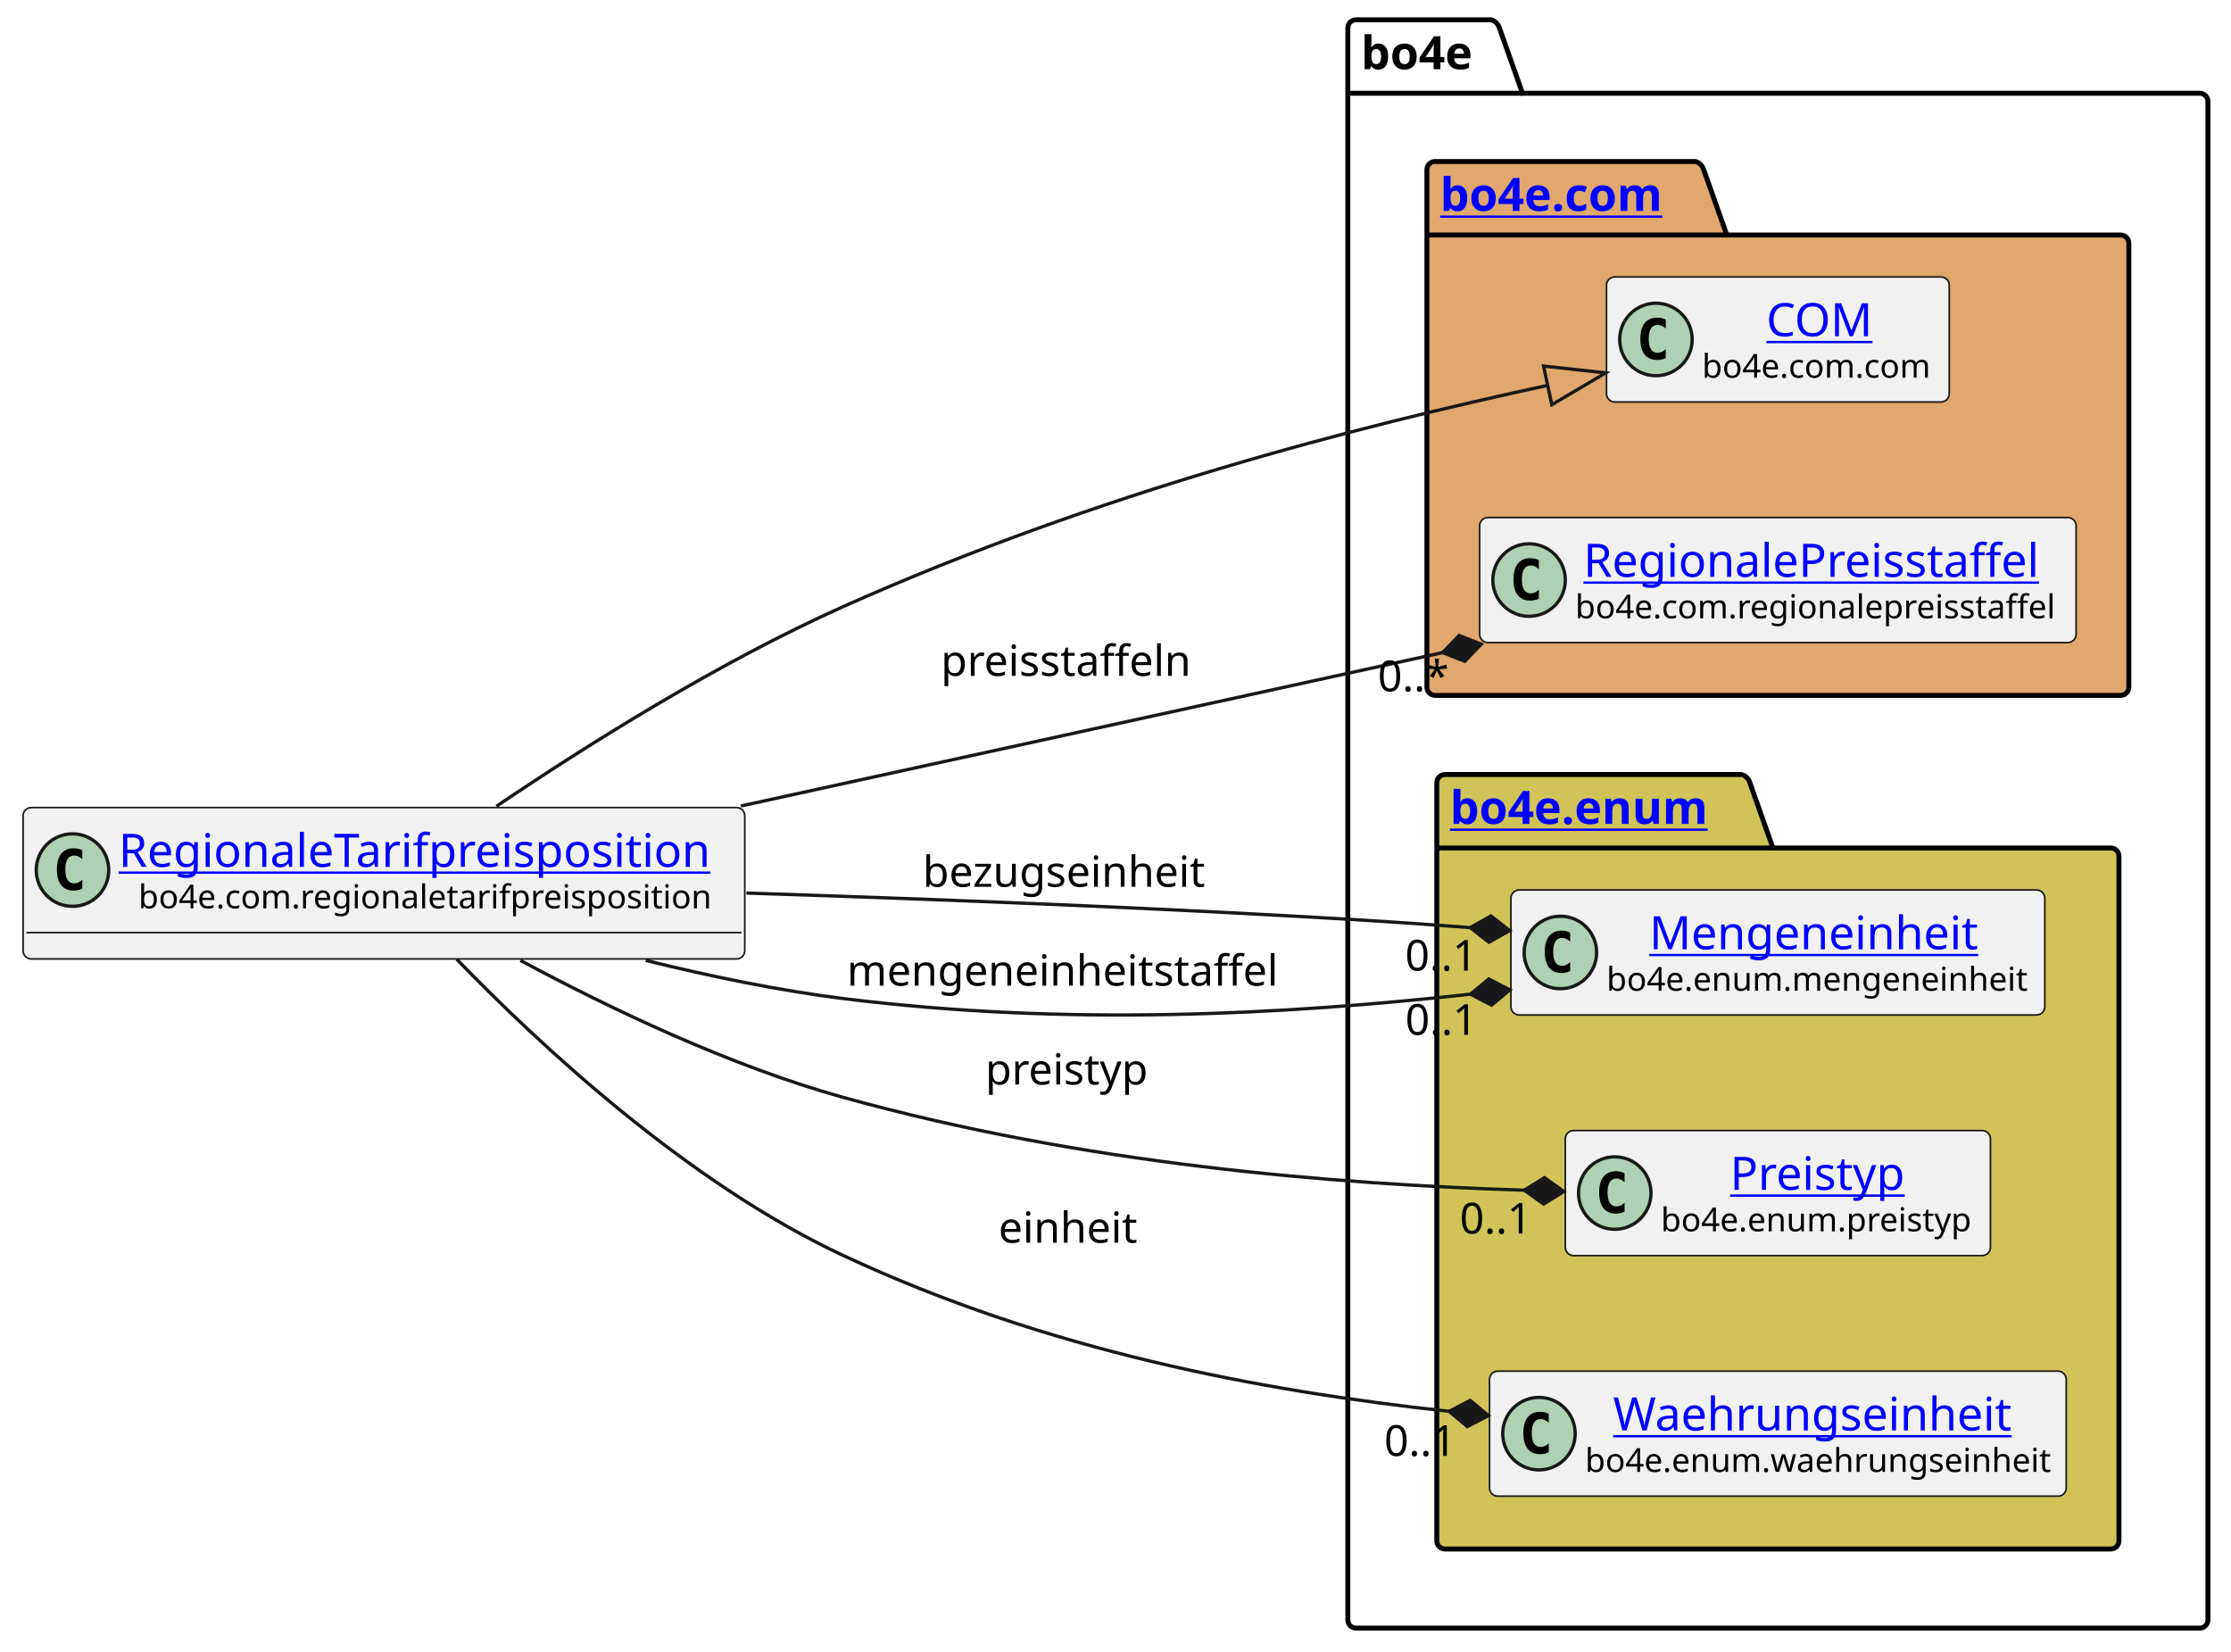
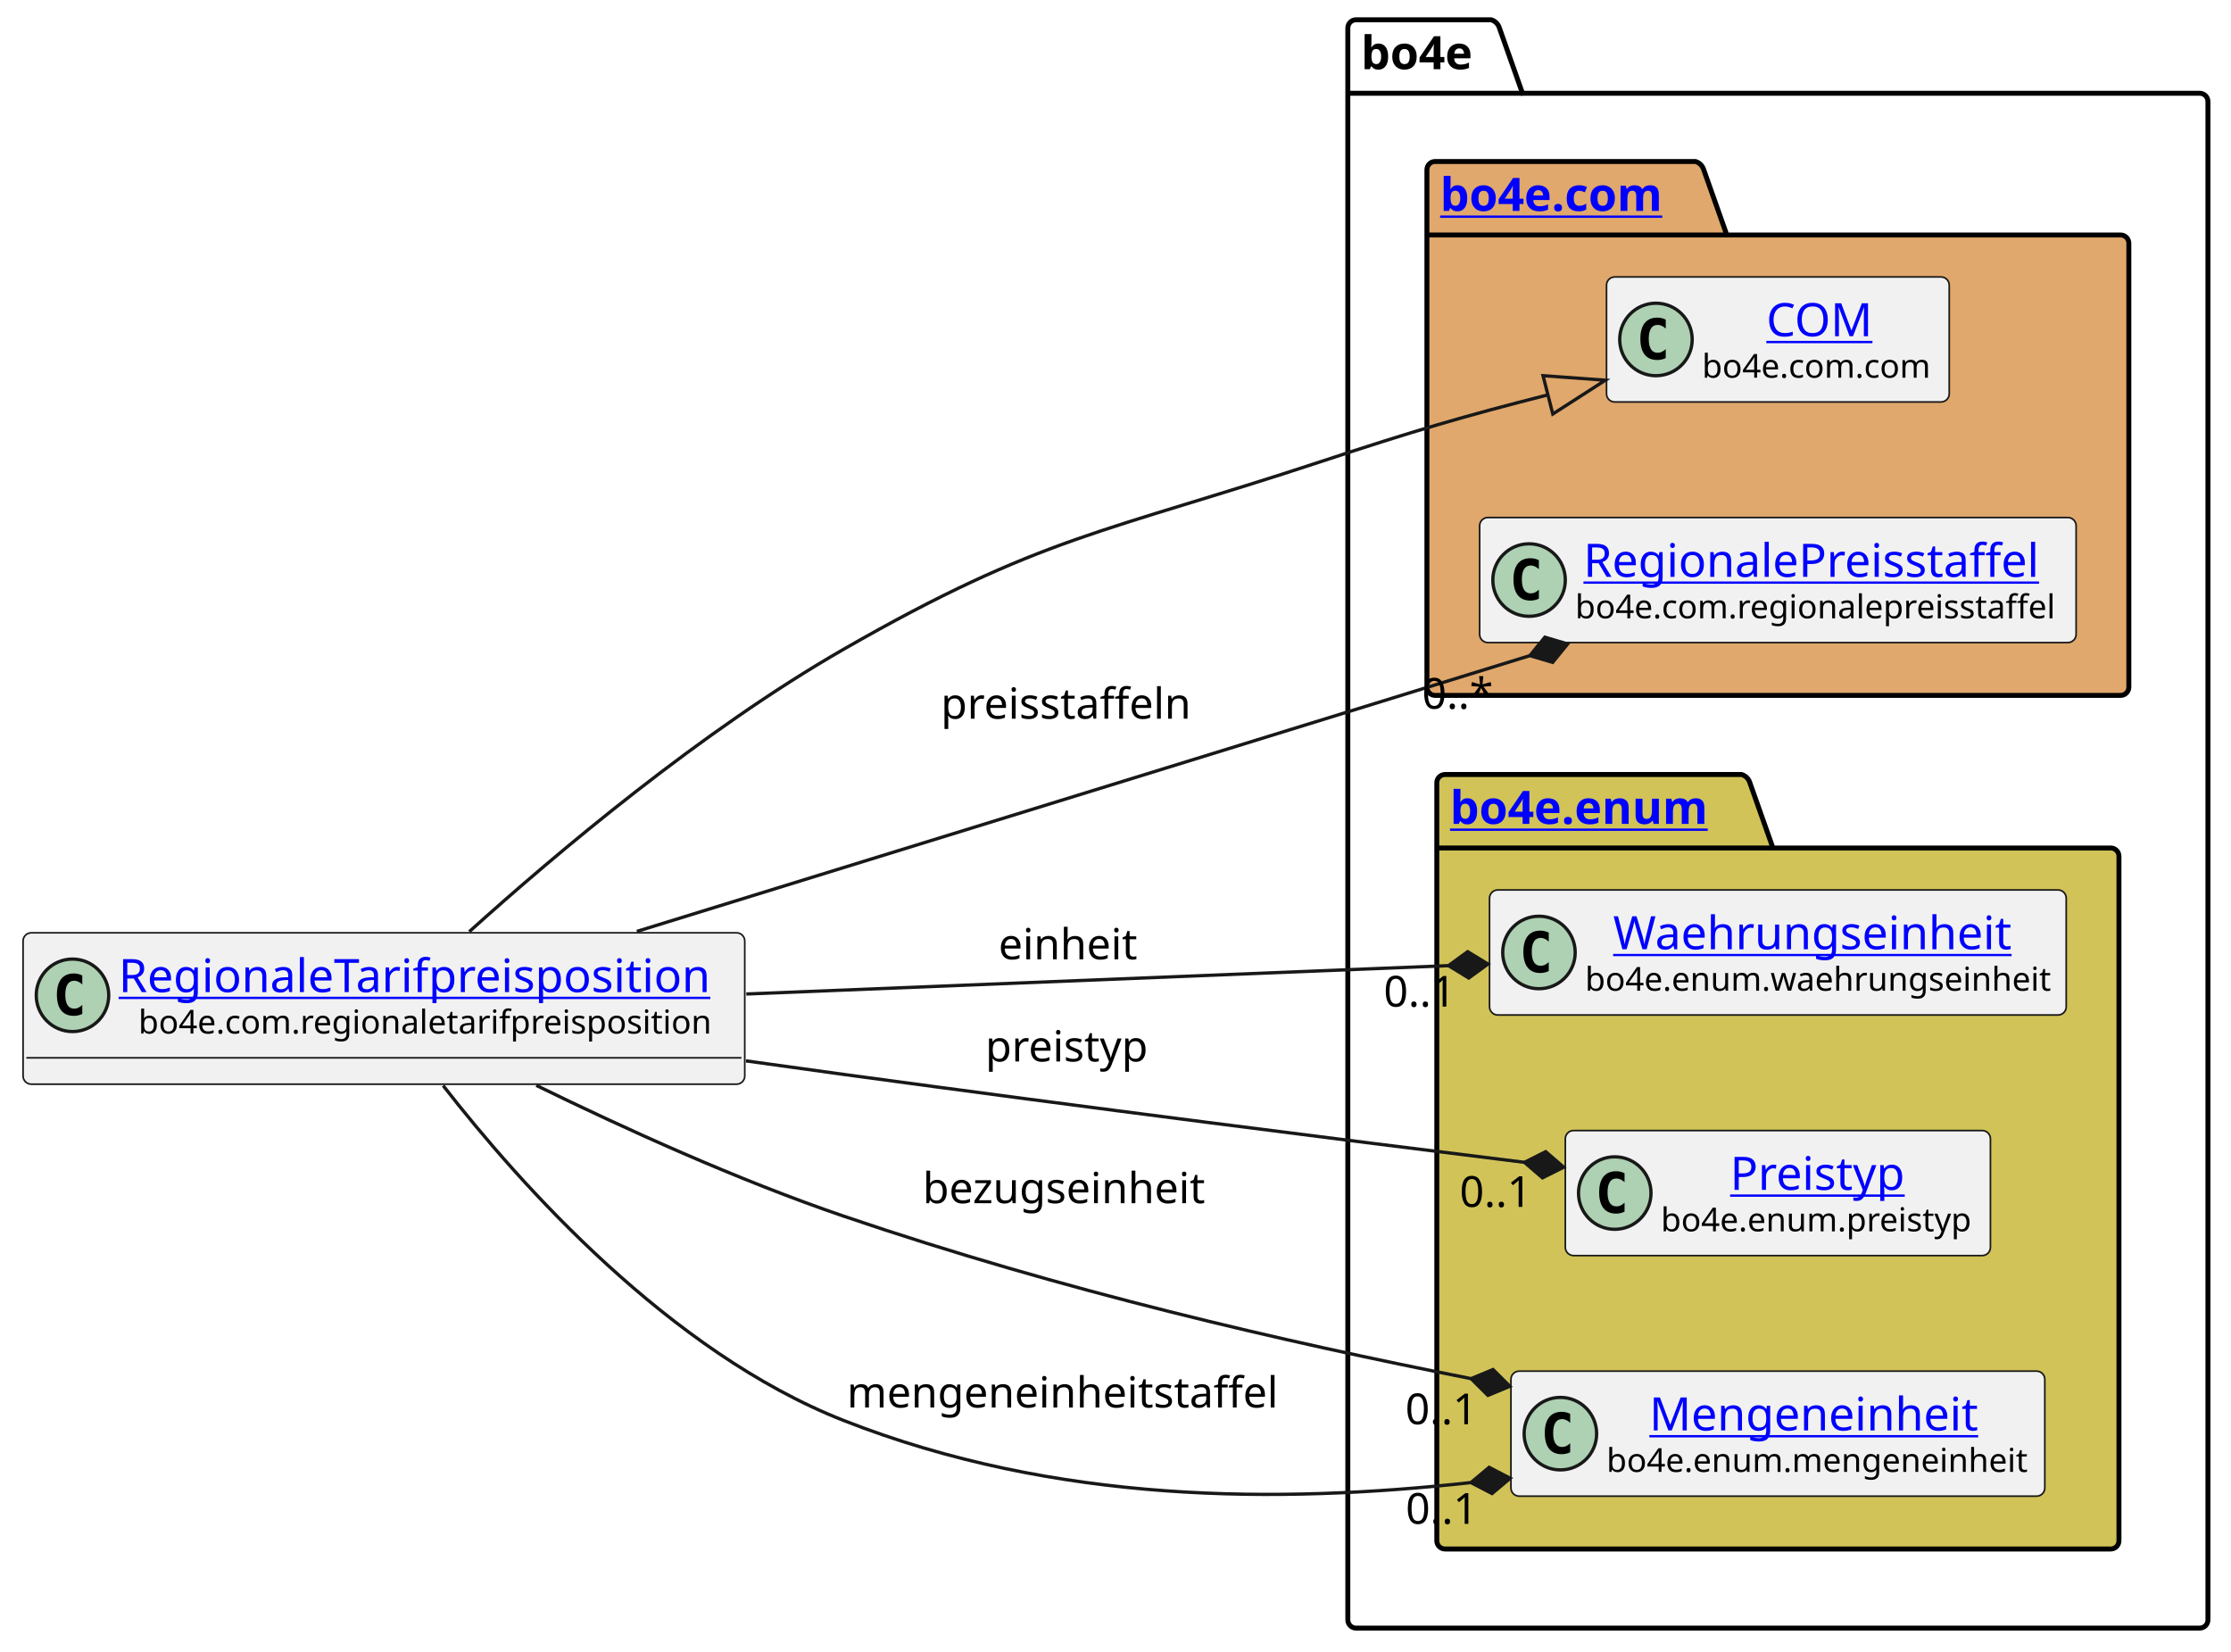
<svg xmlns="http://www.w3.org/2000/svg" xmlns:xlink="http://www.w3.org/1999/xlink" contentStyleType="text/css" height="501px" preserveAspectRatio="none" style="width:677px;height:501px;background:#FFFFFF;" version="1.1" viewBox="0 0 677 501" width="677px" zoomAndPan="magnify">
  <defs />
  <g>
    <g id="cluster_bo4e">
      <path d="M411.5,6 L452.5,6 A3.75,3.75 0 0 1 455,8.5 L462,28.297 L667.5,28.297 A2.5,2.5 0 0 1 670,30.797 L670,491.5 A2.5,2.5 0 0 1 667.5,494 L411.5,494 A2.5,2.5 0 0 1 409,491.5 L409,8.5 A2.5,2.5 0 0 1 411.5,6 " fill="none" style="stroke:#000000;stroke-width:1.5;" />
      <line style="stroke:#000000;stroke-width:1.5;" x1="409" x2="462" y1="28.297" y2="28.297" />
      <text fill="#000000" font-family="sans-serif" font-size="14" font-weight="bold" lengthAdjust="spacing" textLength="40" x="413" y="20.995">bo4e</text>
    </g>
    <g id="cluster_com">
      <path d="M435.5,49 L514.5,49 A3.75,3.75 0 0 1 517,51.5 L524,71.297 L643.5,71.297 A2.5,2.5 0 0 1 646,73.797 L646,208.5 A2.5,2.5 0 0 1 643.5,211 L435.5,211 A2.5,2.5 0 0 1 433,208.5 L433,51.5 A2.5,2.5 0 0 1 435.5,49 " fill="#E0A86C" style="stroke:#000000;stroke-width:1.5;" />
      <line style="stroke:#000000;stroke-width:1.5;" x1="433" x2="524" y1="71.297" y2="71.297" />
      <a href="https://bo4e.github.io/BO4E-python/latest/api/bo4e.com.html" target="_top" title="https://bo4e.github.io/BO4E-python/latest/api/bo4e.com.html" xlink:actuate="onRequest" xlink:href="https://bo4e.github.io/BO4E-python/latest/api/bo4e.com.html" xlink:show="new" xlink:title="https://bo4e.github.io/BO4E-python/latest/api/bo4e.com.html" xlink:type="simple">
        <text fill="#0000FF" font-family="sans-serif" font-size="14" font-weight="bold" lengthAdjust="spacing" text-decoration="underline" textLength="78" x="437" y="63.995">bo4e.com</text>
      </a>
    </g>
    <g id="cluster_enum">
      <path d="M438.5,235 L528.5,235 A3.75,3.75 0 0 1 531,237.5 L538,257.297 L640.5,257.297 A2.5,2.5 0 0 1 643,259.797 L643,467.5 A2.5,2.5 0 0 1 640.5,470 L438.5,470 A2.5,2.5 0 0 1 436,467.5 L436,237.5 A2.5,2.5 0 0 1 438.5,235 " fill="#D1C358" style="stroke:#000000;stroke-width:1.5;" />
      <line style="stroke:#000000;stroke-width:1.5;" x1="436" x2="538" y1="257.297" y2="257.297" />
      <a href="https://bo4e.github.io/BO4E-python/latest/api/bo4e.enum.html" target="_top" title="https://bo4e.github.io/BO4E-python/latest/api/bo4e.enum.html" xlink:actuate="onRequest" xlink:href="https://bo4e.github.io/BO4E-python/latest/api/bo4e.enum.html" xlink:show="new" xlink:title="https://bo4e.github.io/BO4E-python/latest/api/bo4e.enum.html" xlink:type="simple">
        <text fill="#0000FF" font-family="sans-serif" font-size="14" font-weight="bold" lengthAdjust="spacing" text-decoration="underline" textLength="89" x="440" y="249.995">bo4e.enum</text>
      </a>
    </g>
    <g id="elem_COM">
      <rect codeLine="7" fill="#F1F1F1" height="37.938" id="COM" rx="2.5" ry="2.5" style="stroke:#181818;stroke-width:0.5;" width="104" x="487.5" y="84.03" />
      <ellipse cx="502.5" cy="102.999" fill="#ADD1B2" rx="11" ry="11" style="stroke:#181818;stroke-width:1.0;" />
      <path d="M505.469,108.639 Q504.891,108.936 504.25,109.077 Q503.609,109.233 502.906,109.233 Q500.406,109.233 499.078,107.593 Q497.766,105.936 497.766,102.811 Q497.766,99.686 499.078,98.03 Q500.406,96.374 502.906,96.374 Q503.609,96.374 504.25,96.53 Q504.906,96.686 505.469,96.983 L505.469,99.702 Q504.844,99.124 504.25,98.858 Q503.656,98.577 503.031,98.577 Q501.688,98.577 501,99.655 Q500.312,100.718 500.312,102.811 Q500.312,104.905 501,105.983 Q501.688,107.046 503.031,107.046 Q503.656,107.046 504.25,106.78 Q504.844,106.499 505.469,105.921 L505.469,108.639 Z " fill="#000000" />
      <a href="https://bo4e.github.io/BO4E-python/latest/api/bo4e.com.html#bo4e.com.com.COM" target="_top" title="https://bo4e.github.io/BO4E-python/latest/api/bo4e.com.html#bo4e.com.com.COM" xlink:actuate="onRequest" xlink:href="https://bo4e.github.io/BO4E-python/latest/api/bo4e.com.html#bo4e.com.com.COM" xlink:show="new" xlink:title="https://bo4e.github.io/BO4E-python/latest/api/bo4e.com.html#bo4e.com.com.COM" xlink:type="simple">
        <text fill="#0000FF" font-family="sans-serif" font-size="14" lengthAdjust="spacing" text-decoration="underline" textLength="33" x="536" y="102.025">COM</text>
      </a>
      <text fill="#000000" font-family="sans-serif" font-size="10" lengthAdjust="spacing" textLength="72" x="516.5" y="114.609">bo4e.com.com</text>
    </g>
    <g id="elem_RegionalePreisstaffel">
      <rect codeLine="8" fill="#F1F1F1" height="37.938" id="RegionalePreisstaffel" rx="2.5" ry="2.5" style="stroke:#181818;stroke-width:0.5;" width="181" x="449" y="157.03" />
      <ellipse cx="464" cy="175.999" fill="#ADD1B2" rx="11" ry="11" style="stroke:#181818;stroke-width:1.0;" />
      <path d="M466.969,181.639 Q466.391,181.936 465.75,182.077 Q465.109,182.233 464.406,182.233 Q461.906,182.233 460.578,180.593 Q459.266,178.936 459.266,175.811 Q459.266,172.686 460.578,171.03 Q461.906,169.374 464.406,169.374 Q465.109,169.374 465.75,169.53 Q466.406,169.686 466.969,169.983 L466.969,172.702 Q466.344,172.124 465.75,171.858 Q465.156,171.577 464.531,171.577 Q463.188,171.577 462.5,172.655 Q461.812,173.718 461.812,175.811 Q461.812,177.905 462.5,178.983 Q463.188,180.046 464.531,180.046 Q465.156,180.046 465.75,179.78 Q466.344,179.499 466.969,178.921 L466.969,181.639 Z " fill="#000000" />
      <a href="https://bo4e.github.io/BO4E-python/latest/api/bo4e.com.html#bo4e.com.regionalepreisstaffel.RegionalePreisstaffel" target="_top" title="https://bo4e.github.io/BO4E-python/latest/api/bo4e.com.html#bo4e.com.regionalepreisstaffel.RegionalePreisstaffel" xlink:actuate="onRequest" xlink:href="https://bo4e.github.io/BO4E-python/latest/api/bo4e.com.html#bo4e.com.regionalepreisstaffel.RegionalePreisstaffel" xlink:show="new" xlink:title="https://bo4e.github.io/BO4E-python/latest/api/bo4e.com.html#bo4e.com.regionalepreisstaffel.RegionalePreisstaffel" xlink:type="simple">
        <text fill="#0000FF" font-family="sans-serif" font-size="14" lengthAdjust="spacing" text-decoration="underline" textLength="144" x="480.5" y="175.025">RegionalePreisstaffel</text>
      </a>
      <text fill="#000000" font-family="sans-serif" font-size="10" lengthAdjust="spacing" textLength="149" x="478" y="187.609">bo4e.com.regionalepreisstaffel</text>
    </g>
-     <g id="elem_Mengeneinheit">
-       <rect codeLine="11" fill="#F1F1F1" height="37.938" id="Mengeneinheit" rx="2.5" ry="2.5" style="stroke:#181818;stroke-width:0.5;" width="162" x="458.5" y="270.03" />
-       <ellipse cx="473.5" cy="288.999" fill="#ADD1B2" rx="11" ry="11" style="stroke:#181818;stroke-width:1.0;" />
-       <path d="M476.469,294.639 Q475.891,294.936 475.25,295.077 Q474.609,295.233 473.906,295.233 Q471.406,295.233 470.078,293.592 Q468.766,291.936 468.766,288.811 Q468.766,285.686 470.078,284.03 Q471.406,282.374 473.906,282.374 Q474.609,282.374 475.25,282.53 Q475.906,282.686 476.469,282.983 L476.469,285.702 Q475.844,285.124 475.25,284.858 Q474.656,284.577 474.031,284.577 Q472.688,284.577 472,285.655 Q471.312,286.717 471.312,288.811 Q471.312,290.905 472,291.983 Q472.688,293.046 474.031,293.046 Q474.656,293.046 475.25,292.78 Q475.844,292.499 476.469,291.921 L476.469,294.639 Z " fill="#000000" />
-       <a href="https://bo4e.github.io/BO4E-python/latest/api/bo4e.enum.html#bo4e.enum.mengeneinheit.Mengeneinheit" target="_top" title="https://bo4e.github.io/BO4E-python/latest/api/bo4e.enum.html#bo4e.enum.mengeneinheit.Mengeneinheit" xlink:actuate="onRequest" xlink:href="https://bo4e.github.io/BO4E-python/latest/api/bo4e.enum.html#bo4e.enum.mengeneinheit.Mengeneinheit" xlink:show="new" xlink:title="https://bo4e.github.io/BO4E-python/latest/api/bo4e.enum.html#bo4e.enum.mengeneinheit.Mengeneinheit" xlink:type="simple">
-         <text fill="#0000FF" font-family="sans-serif" font-size="14" lengthAdjust="spacing" text-decoration="underline" textLength="104" x="500.5" y="288.025">Mengeneinheit</text>
+     <g id="elem_Waehrungseinheit">
+       <rect codeLine="11" fill="#F1F1F1" height="37.938" id="Waehrungseinheit" rx="2.5" ry="2.5" style="stroke:#181818;stroke-width:0.5;" width="175" x="452" y="270.03" />
+       <ellipse cx="467" cy="288.999" fill="#ADD1B2" rx="11" ry="11" style="stroke:#181818;stroke-width:1.0;" />
+       <path d="M469.969,294.639 Q469.391,294.936 468.75,295.077 Q468.109,295.233 467.406,295.233 Q464.906,295.233 463.578,293.592 Q462.266,291.936 462.266,288.811 Q462.266,285.686 463.578,284.03 Q464.906,282.374 467.406,282.374 Q468.109,282.374 468.75,282.53 Q469.406,282.686 469.969,282.983 L469.969,285.702 Q469.344,285.124 468.75,284.858 Q468.156,284.577 467.531,284.577 Q466.188,284.577 465.5,285.655 Q464.812,286.717 464.812,288.811 Q464.812,290.905 465.5,291.983 Q466.188,293.046 467.531,293.046 Q468.156,293.046 468.75,292.78 Q469.344,292.499 469.969,291.921 L469.969,294.639 Z " fill="#000000" />
+       <a href="https://bo4e.github.io/BO4E-python/latest/api/bo4e.enum.html#bo4e.enum.waehrungseinheit.Waehrungseinheit" target="_top" title="https://bo4e.github.io/BO4E-python/latest/api/bo4e.enum.html#bo4e.enum.waehrungseinheit.Waehrungseinheit" xlink:actuate="onRequest" xlink:href="https://bo4e.github.io/BO4E-python/latest/api/bo4e.enum.html#bo4e.enum.waehrungseinheit.Waehrungseinheit" xlink:show="new" xlink:title="https://bo4e.github.io/BO4E-python/latest/api/bo4e.enum.html#bo4e.enum.waehrungseinheit.Waehrungseinheit" xlink:type="simple">
+         <text fill="#0000FF" font-family="sans-serif" font-size="14" lengthAdjust="spacing" text-decoration="underline" textLength="126" x="489.5" y="288.025">Waehrungseinheit</text>
      </a>
-       <text fill="#000000" font-family="sans-serif" font-size="10" lengthAdjust="spacing" textLength="130" x="487.5" y="300.609">bo4e.enum.mengeneinheit</text>
+       <text fill="#000000" font-family="sans-serif" font-size="10" lengthAdjust="spacing" textLength="143" x="481" y="300.609">bo4e.enum.waehrungseinheit</text>
    </g>
    <g id="elem_Preistyp">
      <rect codeLine="12" fill="#F1F1F1" height="37.938" id="Preistyp" rx="2.5" ry="2.5" style="stroke:#181818;stroke-width:0.5;" width="129" x="475" y="343.03" />
      <ellipse cx="490" cy="361.999" fill="#ADD1B2" rx="11" ry="11" style="stroke:#181818;stroke-width:1.0;" />
      <path d="M492.969,367.639 Q492.391,367.936 491.75,368.077 Q491.109,368.233 490.406,368.233 Q487.906,368.233 486.578,366.592 Q485.266,364.936 485.266,361.811 Q485.266,358.686 486.578,357.03 Q487.906,355.374 490.406,355.374 Q491.109,355.374 491.75,355.53 Q492.406,355.686 492.969,355.983 L492.969,358.702 Q492.344,358.124 491.75,357.858 Q491.156,357.577 490.531,357.577 Q489.188,357.577 488.5,358.655 Q487.812,359.717 487.812,361.811 Q487.812,363.905 488.5,364.983 Q489.188,366.046 490.531,366.046 Q491.156,366.046 491.75,365.78 Q492.344,365.499 492.969,364.921 L492.969,367.639 Z " fill="#000000" />
      <a href="https://bo4e.github.io/BO4E-python/latest/api/bo4e.enum.html#bo4e.enum.preistyp.Preistyp" target="_top" title="https://bo4e.github.io/BO4E-python/latest/api/bo4e.enum.html#bo4e.enum.preistyp.Preistyp" xlink:actuate="onRequest" xlink:href="https://bo4e.github.io/BO4E-python/latest/api/bo4e.enum.html#bo4e.enum.preistyp.Preistyp" xlink:show="new" xlink:title="https://bo4e.github.io/BO4E-python/latest/api/bo4e.enum.html#bo4e.enum.preistyp.Preistyp" xlink:type="simple">
        <text fill="#0000FF" font-family="sans-serif" font-size="14" lengthAdjust="spacing" text-decoration="underline" textLength="55" x="525" y="361.025">Preistyp</text>
      </a>
      <text fill="#000000" font-family="sans-serif" font-size="10" lengthAdjust="spacing" textLength="97" x="504" y="373.609">bo4e.enum.preistyp</text>
    </g>
-     <g id="elem_Waehrungseinheit">
-       <rect codeLine="13" fill="#F1F1F1" height="37.938" id="Waehrungseinheit" rx="2.5" ry="2.5" style="stroke:#181818;stroke-width:0.5;" width="175" x="452" y="416.03" />
-       <ellipse cx="467" cy="434.999" fill="#ADD1B2" rx="11" ry="11" style="stroke:#181818;stroke-width:1.0;" />
-       <path d="M469.969,440.639 Q469.391,440.936 468.75,441.077 Q468.109,441.233 467.406,441.233 Q464.906,441.233 463.578,439.592 Q462.266,437.936 462.266,434.811 Q462.266,431.686 463.578,430.03 Q464.906,428.374 467.406,428.374 Q468.109,428.374 468.75,428.53 Q469.406,428.686 469.969,428.983 L469.969,431.702 Q469.344,431.124 468.75,430.858 Q468.156,430.577 467.531,430.577 Q466.188,430.577 465.5,431.655 Q464.812,432.717 464.812,434.811 Q464.812,436.905 465.5,437.983 Q466.188,439.046 467.531,439.046 Q468.156,439.046 468.75,438.78 Q469.344,438.499 469.969,437.921 L469.969,440.639 Z " fill="#000000" />
-       <a href="https://bo4e.github.io/BO4E-python/latest/api/bo4e.enum.html#bo4e.enum.waehrungseinheit.Waehrungseinheit" target="_top" title="https://bo4e.github.io/BO4E-python/latest/api/bo4e.enum.html#bo4e.enum.waehrungseinheit.Waehrungseinheit" xlink:actuate="onRequest" xlink:href="https://bo4e.github.io/BO4E-python/latest/api/bo4e.enum.html#bo4e.enum.waehrungseinheit.Waehrungseinheit" xlink:show="new" xlink:title="https://bo4e.github.io/BO4E-python/latest/api/bo4e.enum.html#bo4e.enum.waehrungseinheit.Waehrungseinheit" xlink:type="simple">
-         <text fill="#0000FF" font-family="sans-serif" font-size="14" lengthAdjust="spacing" text-decoration="underline" textLength="126" x="489.5" y="434.025">Waehrungseinheit</text>
+     <g id="elem_Mengeneinheit">
+       <rect codeLine="13" fill="#F1F1F1" height="37.938" id="Mengeneinheit" rx="2.5" ry="2.5" style="stroke:#181818;stroke-width:0.5;" width="162" x="458.5" y="416.03" />
+       <ellipse cx="473.5" cy="434.999" fill="#ADD1B2" rx="11" ry="11" style="stroke:#181818;stroke-width:1.0;" />
+       <path d="M476.469,440.639 Q475.891,440.936 475.25,441.077 Q474.609,441.233 473.906,441.233 Q471.406,441.233 470.078,439.592 Q468.766,437.936 468.766,434.811 Q468.766,431.686 470.078,430.03 Q471.406,428.374 473.906,428.374 Q474.609,428.374 475.25,428.53 Q475.906,428.686 476.469,428.983 L476.469,431.702 Q475.844,431.124 475.25,430.858 Q474.656,430.577 474.031,430.577 Q472.688,430.577 472,431.655 Q471.312,432.717 471.312,434.811 Q471.312,436.905 472,437.983 Q472.688,439.046 474.031,439.046 Q474.656,439.046 475.25,438.78 Q475.844,438.499 476.469,437.921 L476.469,440.639 Z " fill="#000000" />
+       <a href="https://bo4e.github.io/BO4E-python/latest/api/bo4e.enum.html#bo4e.enum.mengeneinheit.Mengeneinheit" target="_top" title="https://bo4e.github.io/BO4E-python/latest/api/bo4e.enum.html#bo4e.enum.mengeneinheit.Mengeneinheit" xlink:actuate="onRequest" xlink:href="https://bo4e.github.io/BO4E-python/latest/api/bo4e.enum.html#bo4e.enum.mengeneinheit.Mengeneinheit" xlink:show="new" xlink:title="https://bo4e.github.io/BO4E-python/latest/api/bo4e.enum.html#bo4e.enum.mengeneinheit.Mengeneinheit" xlink:type="simple">
+         <text fill="#0000FF" font-family="sans-serif" font-size="14" lengthAdjust="spacing" text-decoration="underline" textLength="104" x="500.5" y="434.025">Mengeneinheit</text>
      </a>
-       <text fill="#000000" font-family="sans-serif" font-size="10" lengthAdjust="spacing" textLength="143" x="481" y="446.609">bo4e.enum.waehrungseinheit</text>
+       <text fill="#000000" font-family="sans-serif" font-size="10" lengthAdjust="spacing" textLength="130" x="487.5" y="446.609">bo4e.enum.mengeneinheit</text>
    </g>
    <g id="elem_RegionaleTarifpreisposition">
-       <rect codeLine="3" fill="#F1F1F1" height="45.938" id="RegionaleTarifpreisposition" rx="2.5" ry="2.5" style="stroke:#181818;stroke-width:0.5;" width="219" x="7" y="245.03" />
-       <ellipse cx="22" cy="263.999" fill="#ADD1B2" rx="11" ry="11" style="stroke:#181818;stroke-width:1.0;" />
-       <path d="M24.969,269.639 Q24.391,269.936 23.75,270.077 Q23.109,270.233 22.406,270.233 Q19.906,270.233 18.578,268.592 Q17.266,266.936 17.266,263.811 Q17.266,260.686 18.578,259.03 Q19.906,257.374 22.406,257.374 Q23.109,257.374 23.75,257.53 Q24.406,257.686 24.969,257.983 L24.969,260.702 Q24.344,260.124 23.75,259.858 Q23.156,259.577 22.531,259.577 Q21.188,259.577 20.5,260.655 Q19.812,261.717 19.812,263.811 Q19.812,265.905 20.5,266.983 Q21.188,268.046 22.531,268.046 Q23.156,268.046 23.75,267.78 Q24.344,267.499 24.969,266.921 L24.969,269.639 Z " fill="#000000" />
+       <rect codeLine="3" fill="#F1F1F1" height="45.938" id="RegionaleTarifpreisposition" rx="2.5" ry="2.5" style="stroke:#181818;stroke-width:0.5;" width="219" x="7" y="283.03" />
+       <ellipse cx="22" cy="301.999" fill="#ADD1B2" rx="11" ry="11" style="stroke:#181818;stroke-width:1.0;" />
+       <path d="M24.969,307.639 Q24.391,307.936 23.75,308.077 Q23.109,308.233 22.406,308.233 Q19.906,308.233 18.578,306.592 Q17.266,304.936 17.266,301.811 Q17.266,298.686 18.578,297.03 Q19.906,295.374 22.406,295.374 Q23.109,295.374 23.75,295.53 Q24.406,295.686 24.969,295.983 L24.969,298.702 Q24.344,298.124 23.75,297.858 Q23.156,297.577 22.531,297.577 Q21.188,297.577 20.5,298.655 Q19.812,299.717 19.812,301.811 Q19.812,303.905 20.5,304.983 Q21.188,306.046 22.531,306.046 Q23.156,306.046 23.75,305.78 Q24.344,305.499 24.969,304.921 L24.969,307.639 Z " fill="#000000" />
      <a href="https://bo4e.github.io/BO4E-python/latest/api/bo4e.com.html#bo4e.com.regionaletarifpreisposition.RegionaleTarifpreisposition" target="_top" title="https://bo4e.github.io/BO4E-python/latest/api/bo4e.com.html#bo4e.com.regionaletarifpreisposition.RegionaleTarifpreisposition" xlink:actuate="onRequest" xlink:href="https://bo4e.github.io/BO4E-python/latest/api/bo4e.com.html#bo4e.com.regionaletarifpreisposition.RegionaleTarifpreisposition" xlink:show="new" xlink:title="https://bo4e.github.io/BO4E-python/latest/api/bo4e.com.html#bo4e.com.regionaletarifpreisposition.RegionaleTarifpreisposition" xlink:type="simple">
-         <text fill="#0000FF" font-family="sans-serif" font-size="14" lengthAdjust="spacing" text-decoration="underline" textLength="187" x="36" y="263.025">RegionaleTarifpreisposition</text>
+         <text fill="#0000FF" font-family="sans-serif" font-size="14" lengthAdjust="spacing" text-decoration="underline" textLength="187" x="36" y="301.025">RegionaleTarifpreisposition</text>
      </a>
-       <text fill="#000000" font-family="sans-serif" font-size="10" lengthAdjust="spacing" textLength="175" x="42" y="275.609">bo4e.com.regionaletarifpreisposition</text>
-       <line style="stroke:#181818;stroke-width:0.5;" x1="8" x2="225" y1="282.967" y2="282.967" />
+       <text fill="#000000" font-family="sans-serif" font-size="10" lengthAdjust="spacing" textLength="175" x="42" y="313.609">bo4e.com.regionaletarifpreisposition</text>
+       <line style="stroke:#181818;stroke-width:0.5;" x1="8" x2="225" y1="320.967" y2="320.967" />
    </g>
    <g id="link_RegionaleTarifpreisposition_COM">
-       <path codeLine="16" d="M150.64,244.64 C177.92,226.22 218.12,200.91 256,184 C333.45,149.42 411.854,129.381 469.644,116.931 " fill="none" id="RegionaleTarifpreisposition-to-COM" style="stroke:#181818;stroke-width:1.0;" />
-       <polygon fill="none" points="487.24,113.14,468.38,111.065,470.907,122.796,487.24,113.14" style="stroke:#181818;stroke-width:1.0;" />
+       <path codeLine="16" d="M142.41,282.68 C168.96,258.76 213,221.66 256,197 C316.07,162.55 335.24,161.7 401,140 C429.17,130.7 443.697,126.434 469.717,119.805 " fill="none" id="RegionaleTarifpreisposition-to-COM" style="stroke:#181818;stroke-width:1.0;" />
+       <polygon fill="none" points="487.16,115.36,468.236,113.99,471.199,125.619,487.16,115.36" style="stroke:#181818;stroke-width:1.0;" />
    </g>
    <g id="link_RegionaleTarifpreisposition_Preistyp">
-       <path codeLine="17" d="M157.92,291.41 C184.82,305.86 221.45,323.42 256,333 C329.16,353.29 404.536,359.275 462.546,361.135 " fill="none" id="RegionaleTarifpreisposition-to-Preistyp" style="stroke:#181818;stroke-width:1.0;" />
-       <polygon fill="#181818" points="474.54,361.52,468.671,357.33,462.546,361.135,468.415,365.326,474.54,361.52" style="stroke:#181818;stroke-width:1.0;" />
-       <text fill="#000000" font-family="sans-serif" font-size="13" lengthAdjust="spacing" textLength="51" x="299" y="329.067">preistyp</text>
-       <text fill="#000000" font-family="sans-serif" font-size="13" lengthAdjust="spacing" textLength="24" x="442.964" y="374.285">0..1</text>
+       <path codeLine="17" d="M226.35,321.89 C236.37,323.3 246.37,324.69 256,326 C330.96,336.19 405.311,345.586 462.601,352.676 " fill="none" id="RegionaleTarifpreisposition-to-Preistyp" style="stroke:#181818;stroke-width:1.0;" />
+       <polygon fill="#181818" points="474.51,354.15,469.047,349.443,462.601,352.676,468.064,357.383,474.51,354.15" style="stroke:#181818;stroke-width:1.0;" />
+       <text fill="#000000" font-family="sans-serif" font-size="13" lengthAdjust="spacing" textLength="51" x="299" y="322.067">preistyp</text>
+       <text fill="#000000" font-family="sans-serif" font-size="13" lengthAdjust="spacing" textLength="24" x="442.931" y="366.189">0..1</text>
    </g>
    <g id="link_RegionaleTarifpreisposition_Waehrungseinheit">
-       <path codeLine="18" d="M138.6,291.06 C163.87,317.18 208.76,358.95 256,381 C317.76,409.82 382.05,421.963 439.74,428.233 " fill="none" id="RegionaleTarifpreisposition-to-Waehrungseinheit" style="stroke:#181818;stroke-width:1.0;" />
-       <polygon fill="#181818" points="451.67,429.53,446.137,424.905,439.74,428.233,445.273,432.858,451.67,429.53" style="stroke:#181818;stroke-width:1.0;" />
-       <text fill="#000000" font-family="sans-serif" font-size="13" lengthAdjust="spacing" textLength="43" x="303" y="377.067">einheit</text>
-       <text fill="#000000" font-family="sans-serif" font-size="13" lengthAdjust="spacing" textLength="24" x="420.027" y="441.757">0..1</text>
+       <path codeLine="18" d="M226.47,301.6 C296.51,298.77 374.29,295.635 439.54,292.995 " fill="none" id="RegionaleTarifpreisposition-to-Waehrungseinheit" style="stroke:#181818;stroke-width:1.0;" />
+       <polygon fill="#181818" points="451.53,292.51,445.373,288.756,439.54,292.995,445.697,296.749,451.53,292.51" style="stroke:#181818;stroke-width:1.0;" />
+       <text fill="#000000" font-family="sans-serif" font-size="13" lengthAdjust="spacing" textLength="43" x="303" y="291.067">einheit</text>
+       <text fill="#000000" font-family="sans-serif" font-size="13" lengthAdjust="spacing" textLength="24" x="419.876" y="305.425">0..1</text>
    </g>
    <g id="link_RegionaleTarifpreisposition_Mengeneinheit">
-       <path codeLine="19" d="M226.48,270.97 C277.13,272.61 338.16,274.93 393,278 C414.12,279.18 424.974,279.856 446.144,281.456 " fill="none" id="RegionaleTarifpreisposition-to-Mengeneinheit" style="stroke:#181818;stroke-width:1.0;" />
-       <polygon fill="#181818" points="458.11,282.36,452.428,277.919,446.144,281.456,451.826,285.896,458.11,282.36" style="stroke:#181818;stroke-width:1.0;" />
-       <text fill="#000000" font-family="sans-serif" font-size="13" lengthAdjust="spacing" textLength="89" x="280" y="269.067">bezugseinheit</text>
-       <text fill="#000000" font-family="sans-serif" font-size="13" lengthAdjust="spacing" textLength="24" x="426.376" y="294.504">0..1</text>
+       <path codeLine="19" d="M162.74,329.33 C189.37,342.35 223.99,358.1 256,369 C322.75,391.73 389.207,407.016 446.397,418.306 " fill="none" id="RegionaleTarifpreisposition-to-Mengeneinheit" style="stroke:#181818;stroke-width:1.0;" />
+       <polygon fill="#181818" points="458.17,420.63,453.058,415.544,446.397,418.306,451.509,423.392,458.17,420.63" style="stroke:#181818;stroke-width:1.0;" />
+       <text fill="#000000" font-family="sans-serif" font-size="13" lengthAdjust="spacing" textLength="89" x="280" y="365.067">bezugseinheit</text>
+       <text fill="#000000" font-family="sans-serif" font-size="13" lengthAdjust="spacing" textLength="24" x="426.441" y="432.134">0..1</text>
    </g>
    <g id="link_RegionaleTarifpreisposition_Mengeneinheit">
-       <path codeLine="20" d="M195.96,291.41 C215.4,296.21 236.31,300.55 256,303 C323.86,311.44 389.551,307.867 446.231,301.657 " fill="none" id="RegionaleTarifpreisposition-to-Mengeneinheit-1" style="stroke:#181818;stroke-width:1.0;" />
-       <polygon fill="#181818" points="458.16,300.35,451.76,297.027,446.231,301.657,452.631,304.98,458.16,300.35" style="stroke:#181818;stroke-width:1.0;" />
-       <text fill="#000000" font-family="sans-serif" font-size="13" lengthAdjust="spacing" textLength="135" x="257" y="299.067">mengeneinheitstaffel</text>
-       <text fill="#000000" font-family="sans-serif" font-size="13" lengthAdjust="spacing" textLength="24" x="426.43" y="313.983">0..1</text>
+       <path codeLine="20" d="M134.48,329.4 C157.89,359.48 203.24,410.28 256,431 C320.6,456.37 388.171,456.228 446.351,449.848 " fill="none" id="RegionaleTarifpreisposition-to-Mengeneinheit-1" style="stroke:#181818;stroke-width:1.0;" />
+       <polygon fill="#181818" points="458.28,448.54,451.88,445.218,446.351,449.848,452.752,453.17,458.28,448.54" style="stroke:#181818;stroke-width:1.0;" />
+       <text fill="#000000" font-family="sans-serif" font-size="13" lengthAdjust="spacing" textLength="135" x="257" y="427.067">mengeneinheitstaffel</text>
+       <text fill="#000000" font-family="sans-serif" font-size="13" lengthAdjust="spacing" textLength="24" x="426.56" y="462.355">0..1</text>
    </g>
    <g id="link_RegionaleTarifpreisposition_RegionalePreisstaffel">
-       <path codeLine="21" d="M224.83,244.55 C294.38,229.35 372.177,212.353 437.767,198.013 " fill="none" id="RegionaleTarifpreisposition-to-RegionalePreisstaffel" style="stroke:#181818;stroke-width:1.0;" />
-       <polygon fill="#181818" points="449.49,195.45,442.774,192.824,437.767,198.013,444.483,200.639,449.49,195.45" style="stroke:#181818;stroke-width:1.0;" />
-       <text fill="#000000" font-family="sans-serif" font-size="13" lengthAdjust="spacing" textLength="78" x="285.5" y="205.067">preisstaffeln</text>
-       <text fill="#000000" font-family="sans-serif" font-size="13" lengthAdjust="spacing" textLength="23" x="418.084" y="209.754">0..*</text>
+       <path codeLine="21" d="M193.25,282.61 C273.98,257.68 388.854,222.211 464.244,198.931 " fill="none" id="RegionaleTarifpreisposition-to-RegionalePreisstaffel" style="stroke:#181818;stroke-width:1.0;" />
+       <polygon fill="#181818" points="475.71,195.39,468.797,193.338,464.244,198.931,471.157,200.982,475.71,195.39" style="stroke:#181818;stroke-width:1.0;" />
+       <text fill="#000000" font-family="sans-serif" font-size="13" lengthAdjust="spacing" textLength="78" x="285.5" y="218.067">preisstaffeln</text>
+       <text fill="#000000" font-family="sans-serif" font-size="13" lengthAdjust="spacing" textLength="23" x="431.535" y="215.039">0..*</text>
    </g>
  </g>
</svg>
